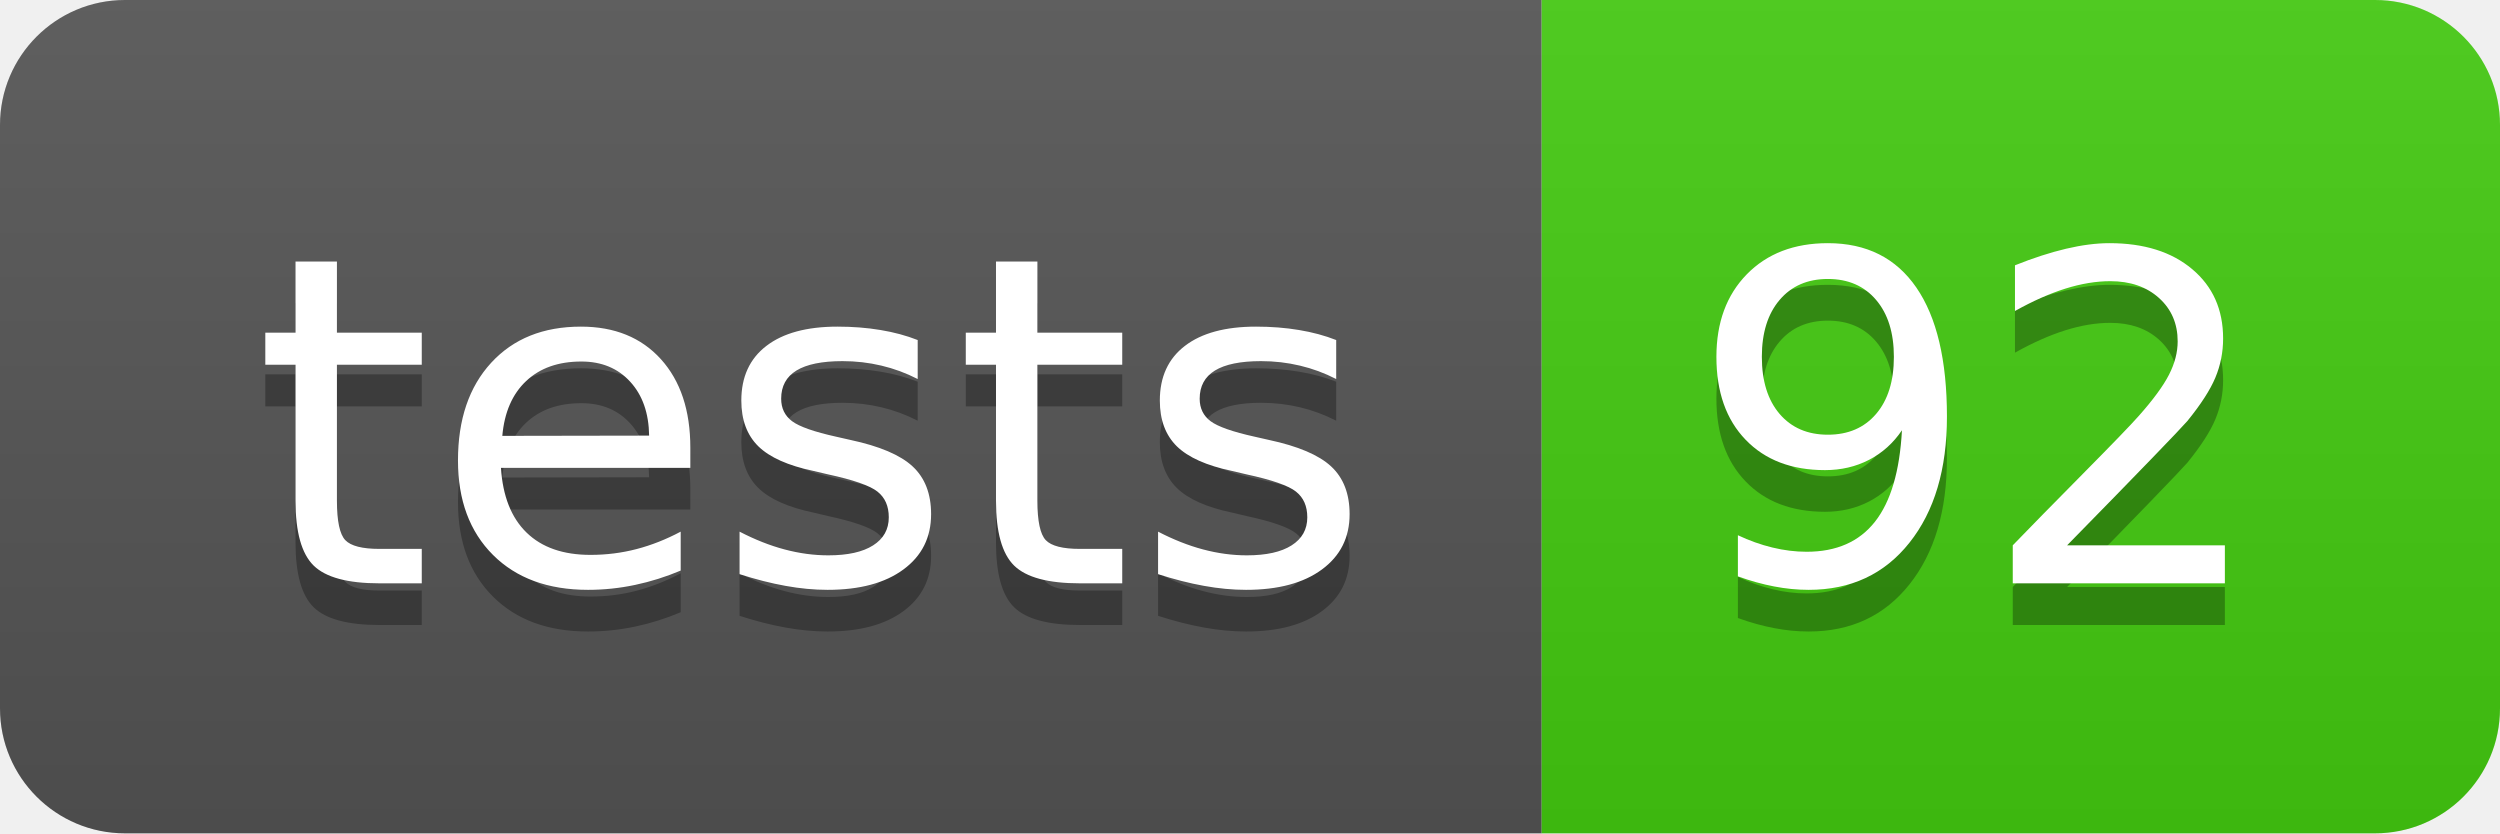
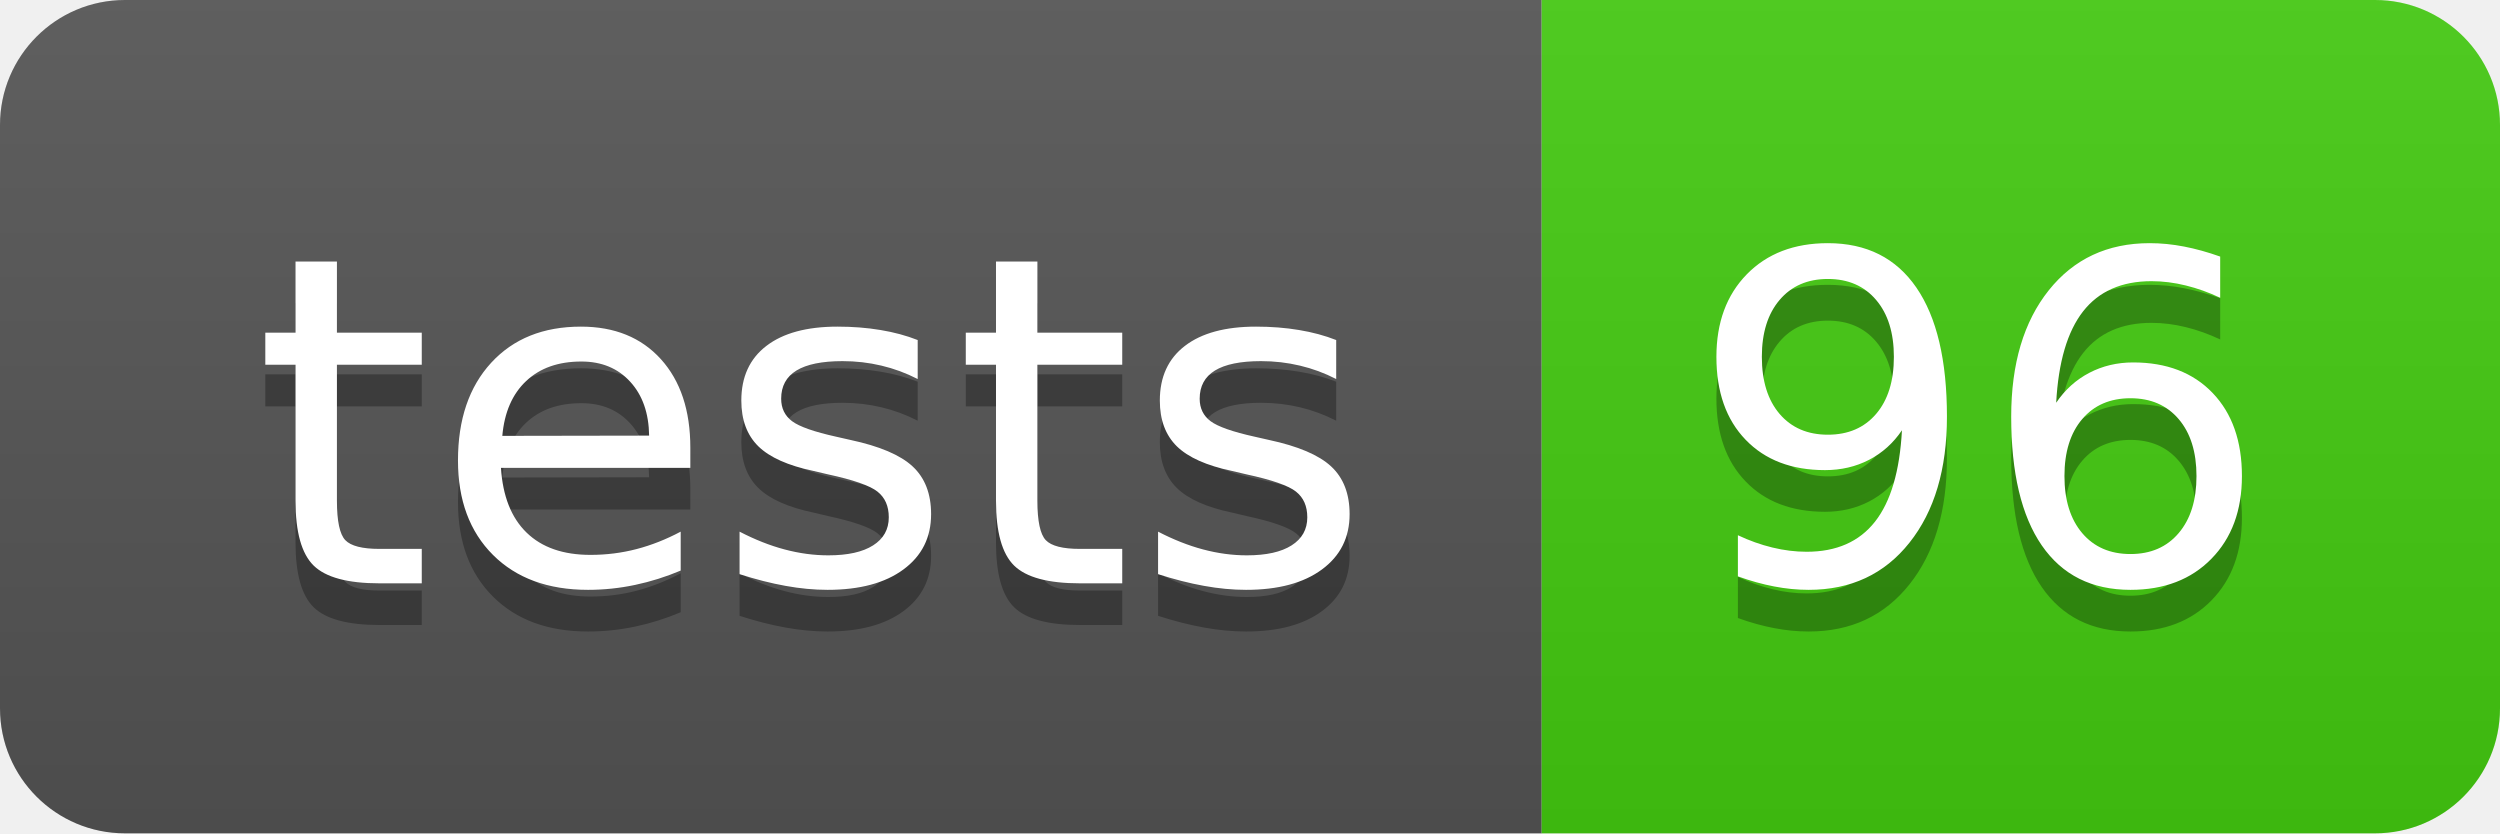
- <svg xmlns="http://www.w3.org/2000/svg" width="60" height="20" role="img" aria-label="tests: 92">
+ <svg xmlns="http://www.w3.org/2000/svg" width="60" height="20" role="img" aria-label="tests: 96">
  <linearGradient id="s" x2="0" y2="100%">
    <stop offset="0" stop-color="#bbb" stop-opacity=".1" />
    <stop offset="1" stop-opacity=".1" />
  </linearGradient>
  <clipPath id="r">
    <rect width="60" height="20" rx="3" fill="#fff" />
  </clipPath>
  <g clip-path="url(#r)">
    <rect width="37" height="20" fill="#555" />
    <rect x="37" width="23" height="20" fill="#4c1" />
    <rect width="60" height="20" fill="url(#s)" />
  </g>
  <g fill="#fff" text-anchor="middle" font-family="Verdana,Geneva,DejaVu Sans,sans-serif" text-rendering="geometricPrecision" font-size="110">
    <text aria-hidden="true" x="195" y="150" fill="#010101" fill-opacity=".3" transform="scale(.1)" textLength="270">tests</text>
    <text x="195" y="140" transform="scale(.1)" fill="#fff" textLength="270">tests</text>
-     <text aria-hidden="true" x="475" y="150" fill="#010101" fill-opacity=".3" transform="scale(.1)" textLength="130">92</text>
-     <text x="475" y="140" transform="scale(.1)" fill="#fff" textLength="130">92</text>
+     <text aria-hidden="true" x="475" y="150" fill="#010101" fill-opacity=".3" transform="scale(.1)" textLength="130">96</text>
+     <text x="475" y="140" transform="scale(.1)" fill="#fff" textLength="130">96</text>
  </g>
</svg>
